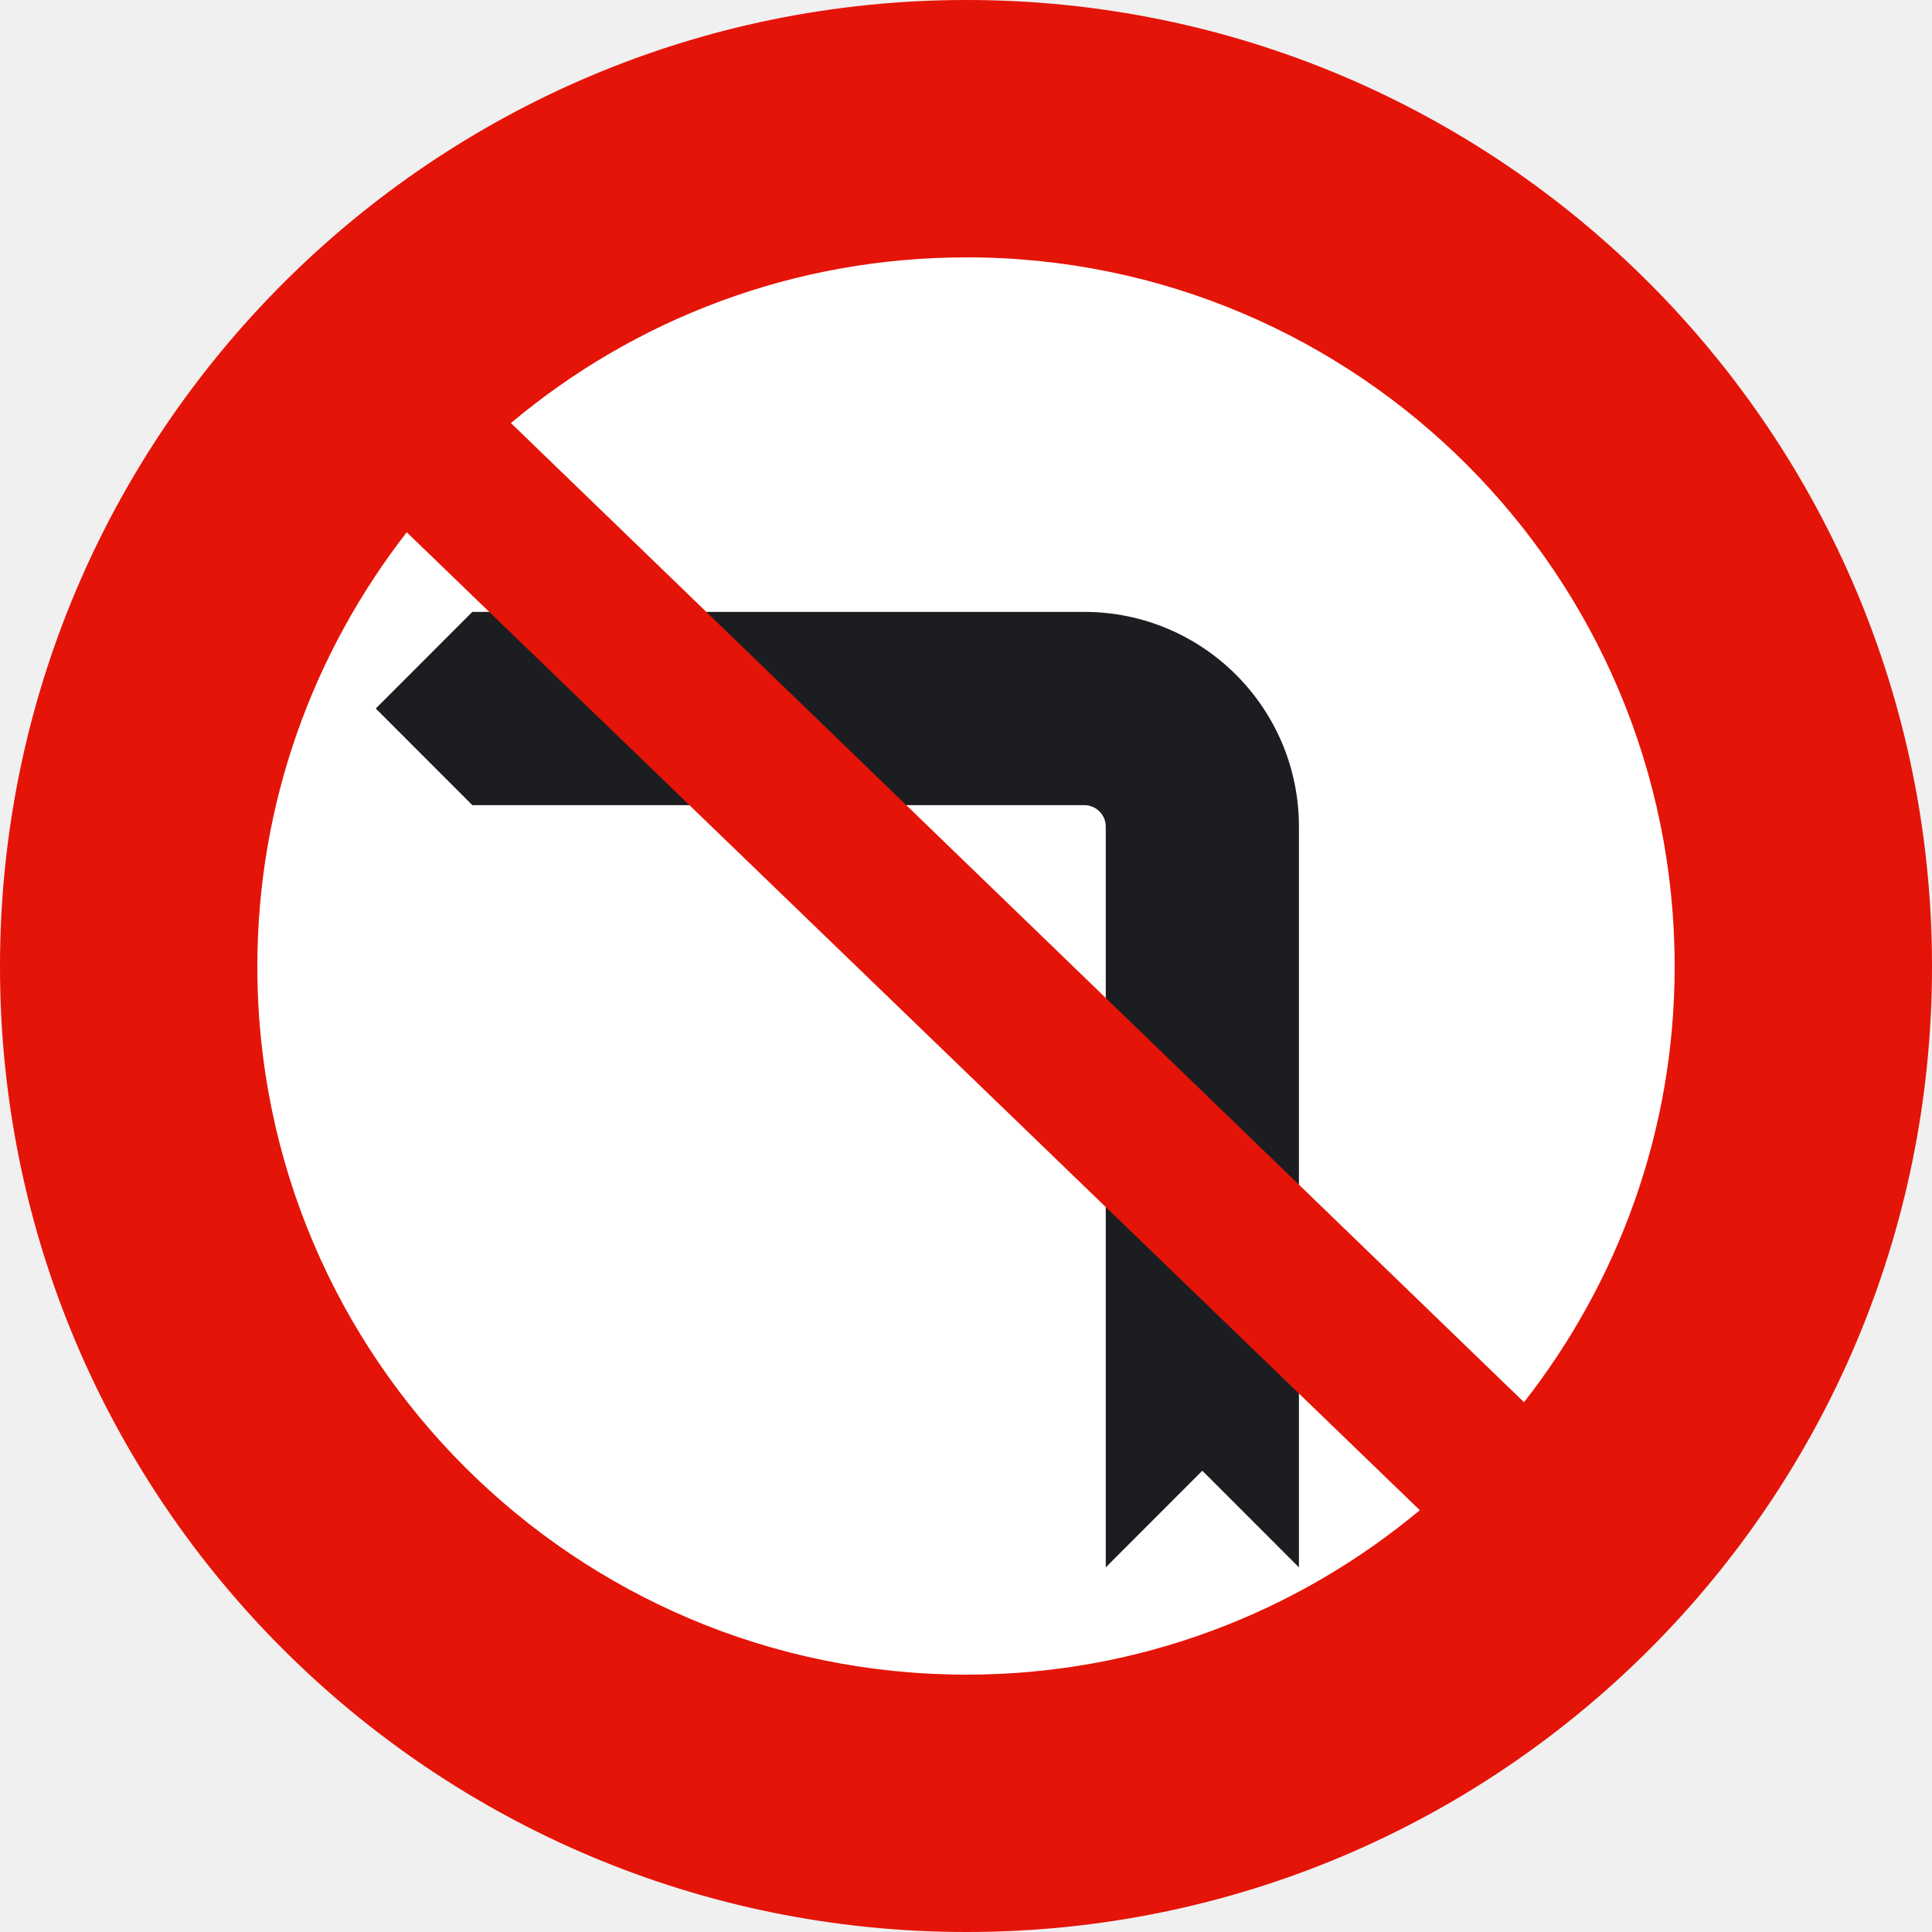
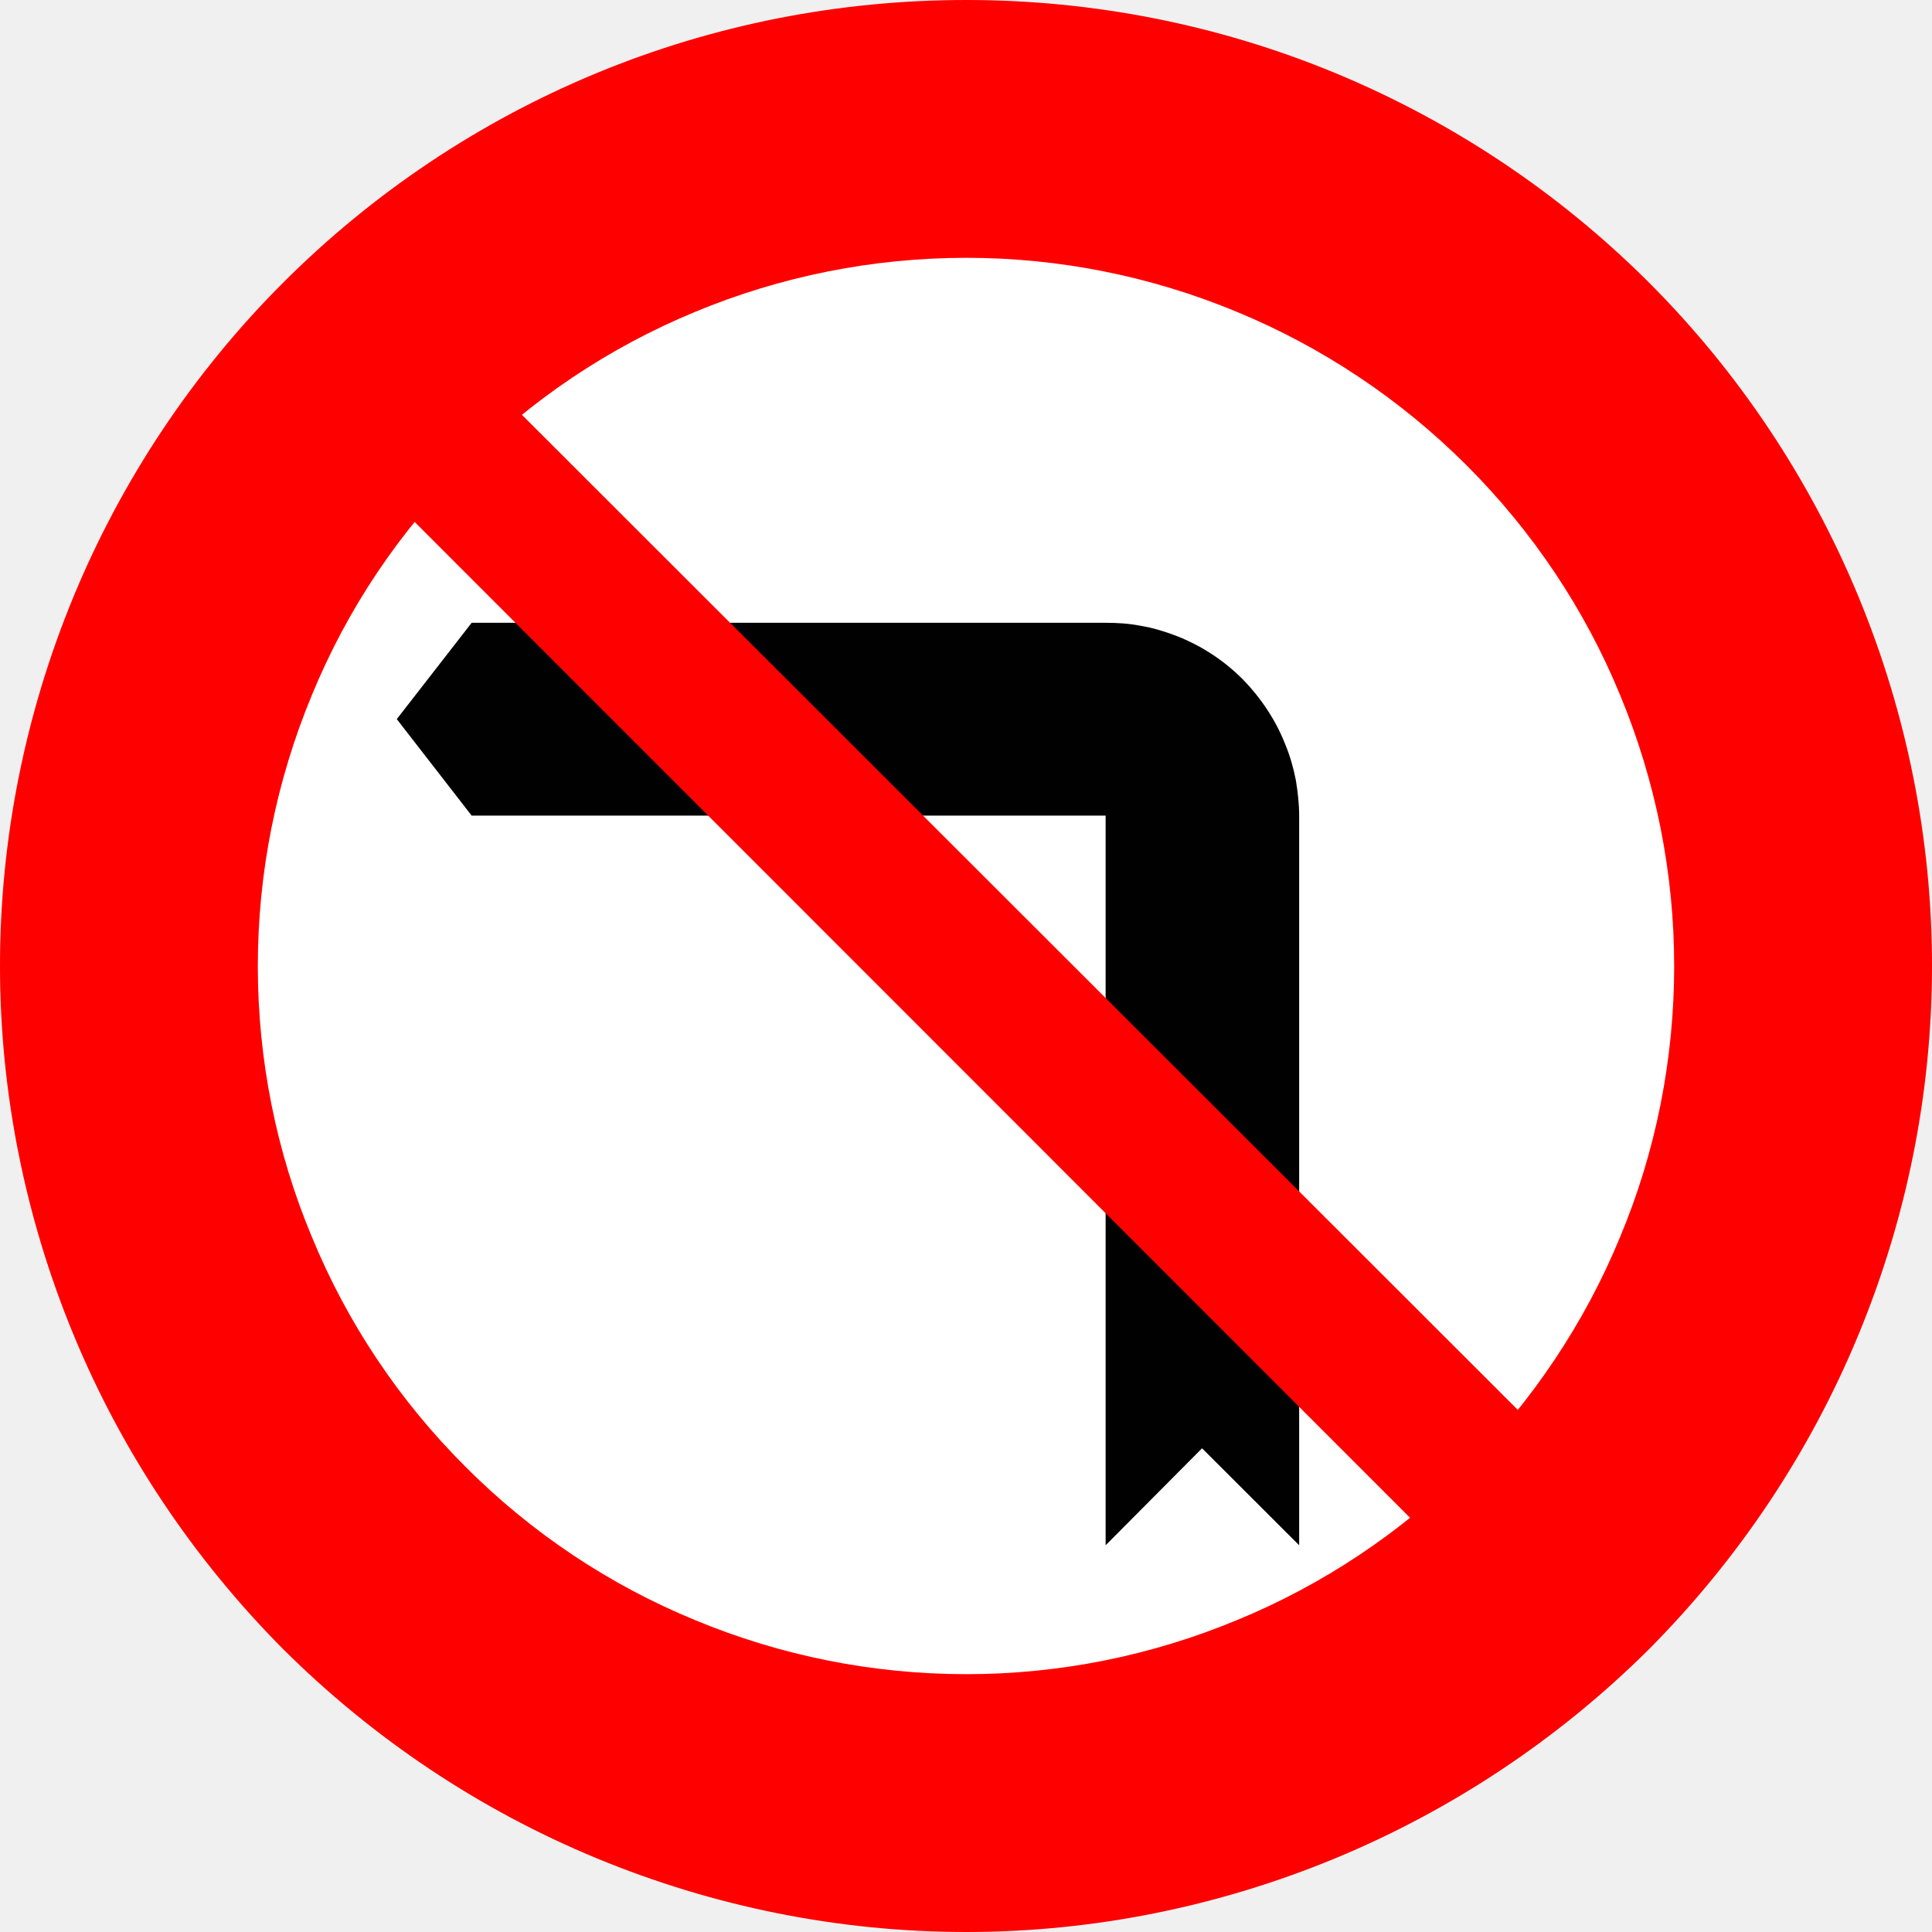
- <svg xmlns="http://www.w3.org/2000/svg" xml:space="preserve" height="800" width="800" version="1.0" viewBox="0 0 800 800" id="svg2">
-   <defs id="defs12" />
-   <circle style="fill:#ffffff;fill-opacity:1;stroke:none;stroke-width:1;stroke-miterlimit:4;stroke-dasharray:none;stroke-opacity:1" id="path4160" cx="400" cy="400" r="350" />
-   <path style="fill:#1c1d20" d="m 448.971,333.397 c 4.924,0 8.899,3.976 8.899,8.883 l 0,306.733 39.988,-40.022 40.005,40.022 0,-306.733 c 0,-49.087 -39.805,-88.909 -88.909,-88.909 l -253.37,0 -39.988,40.005 39.988,40.022 253.387,0" id="path6" />
-   <path style="fill:#e41408" d="M 400.25,-6.4086919e-7 C 179.282,-6.4086919e-7 0,179.316 0,400.25 0,621.217 179.282,800 400.25,800 621.217,800 800,621.217 800,400.25 800,179.316 621.217,-6.4086919e-7 400.25,-6.4086919e-7 Z M 400.25,106.561 c 162.049,0 293.192,131.672 293.192,293.692 0,68.15 -23.471,130.628 -62.378,180.38 l -419.495,-405.456 c 51.067,-42.899 116.871,-68.609 188.681,-68.609 l 0,-0.003 z m -231.829,113.84 419.495,404.94 c -50.834,42.367 -116.222,68.1 -187.666,68.1 -162.049,0 -293.692,-131.143 -293.692,-293.192 0.003,-67.784 23.19,-130.112 61.862,-179.848 z" id="path8" />
+ <svg xmlns="http://www.w3.org/2000/svg" width="1154" height="1154" xml:space="preserve" overflow="hidden">
+   <defs>
+     <clipPath id="clip0">
+       <rect x="1556" y="476" width="1154" height="1154" />
+     </clipPath>
+   </defs>
+   <g clip-path="url(#clip0)" transform="translate(-1556 -476)">
+     <path d="M2710 1053C2710 976.977 2694.93 902.123 2665.96 832.077 2636.99 762.161 2594.51 698.353 2541.12 644.942 2487.33 591.14 2423.55 548.645 2353.65 519.665 2283.63 490.685 2208.8 476 2133.2 476 2057.2 476 1982.37 490.685 1912.35 519.665 1842.32 548.645 1778.8 591.14 1725.01 644.942 1671.62 698.353 1629.01 762.161 1600.04 832.077 1571.07 902.123 1556 976.977 1556 1053 1556 1128.63 1571.07 1203.62 1600.04 1273.53 1629.01 1343.58 1671.62 1407.13 1725.01 1460.93 1778.8 1514.47 1842.32 1556.97 1912.35 1585.95 1982.37 1614.93 2057.2 1630 2133.2 1630 2208.8 1630 2283.63 1614.93 2353.65 1585.95 2423.55 1556.97 2487.33 1514.47 2541.12 1460.93 2594.51 1407.13 2636.99 1343.58 2665.96 1273.53 2694.93 1203.62 2710 1128.63 2710 1053Z" fill="#FF0000" fill-rule="evenodd" />
+     <path d="M2556 1053.13C2556 997.544 2545.09 942.607 2523.66 891.047 2502.62 839.877 2471.32 793.252 2432.23 754.16 2392.75 714.678 2346.12 683.508 2294.95 662.339 2243.39 640.91 2188.59 630 2133.26 630 2077.54 630 2022.61 640.91 1971.05 662.339 1919.88 683.508 1873.25 714.678 1834.16 754.16 1794.55 793.252 1763.38 839.877 1742.34 891.047 1720.91 942.607 1710 997.544 1710 1053.13 1710 1108.46 1720.91 1163.91 1742.34 1214.95 1763.38 1266.12 1794.55 1312.75 1834.16 1352.23 1873.25 1391.45 1919.88 1422.62 1971.05 1443.66 2022.61 1465.09 2077.54 1476 2133.26 1476 2188.59 1476 2243.39 1465.09 2294.95 1443.66 2346.12 1422.62 2392.75 1391.45 2432.23 1352.23 2471.32 1312.75 2502.62 1266.12 2523.66 1214.95 2545.09 1163.91 2556 1108.46 2556 1053.13Z" fill="#FFFFFF" fill-rule="evenodd" />
+     <path d="M2332 1399 2274 1341.08 2216.4 1399 2216.4 963.187 1837.73 963.187 1793 905.529 1837.73 848 2216.4 848C2223.16 848 2230.31 848.39 2237.46 849.818 2244.62 850.987 2251.77 853.195 2258.92 855.922 2273.22 861.505 2286.75 870.206 2298.06 881.504 2309.37 893.062 2318.09 906.308 2323.68 920.592 2326.67 927.735 2328.62 934.877 2330.05 942.149 2331.22 949.292 2332 956.434 2332 963.187L2332 1399Z" fill="#010101" fill-rule="evenodd" />
+     <path d="M2408.65 1393 2473 1328.52 1856.96 713 1793 777.087 2408.65 1393Z" fill="#FF0000" fill-rule="evenodd" />
+   </g>
</svg>
